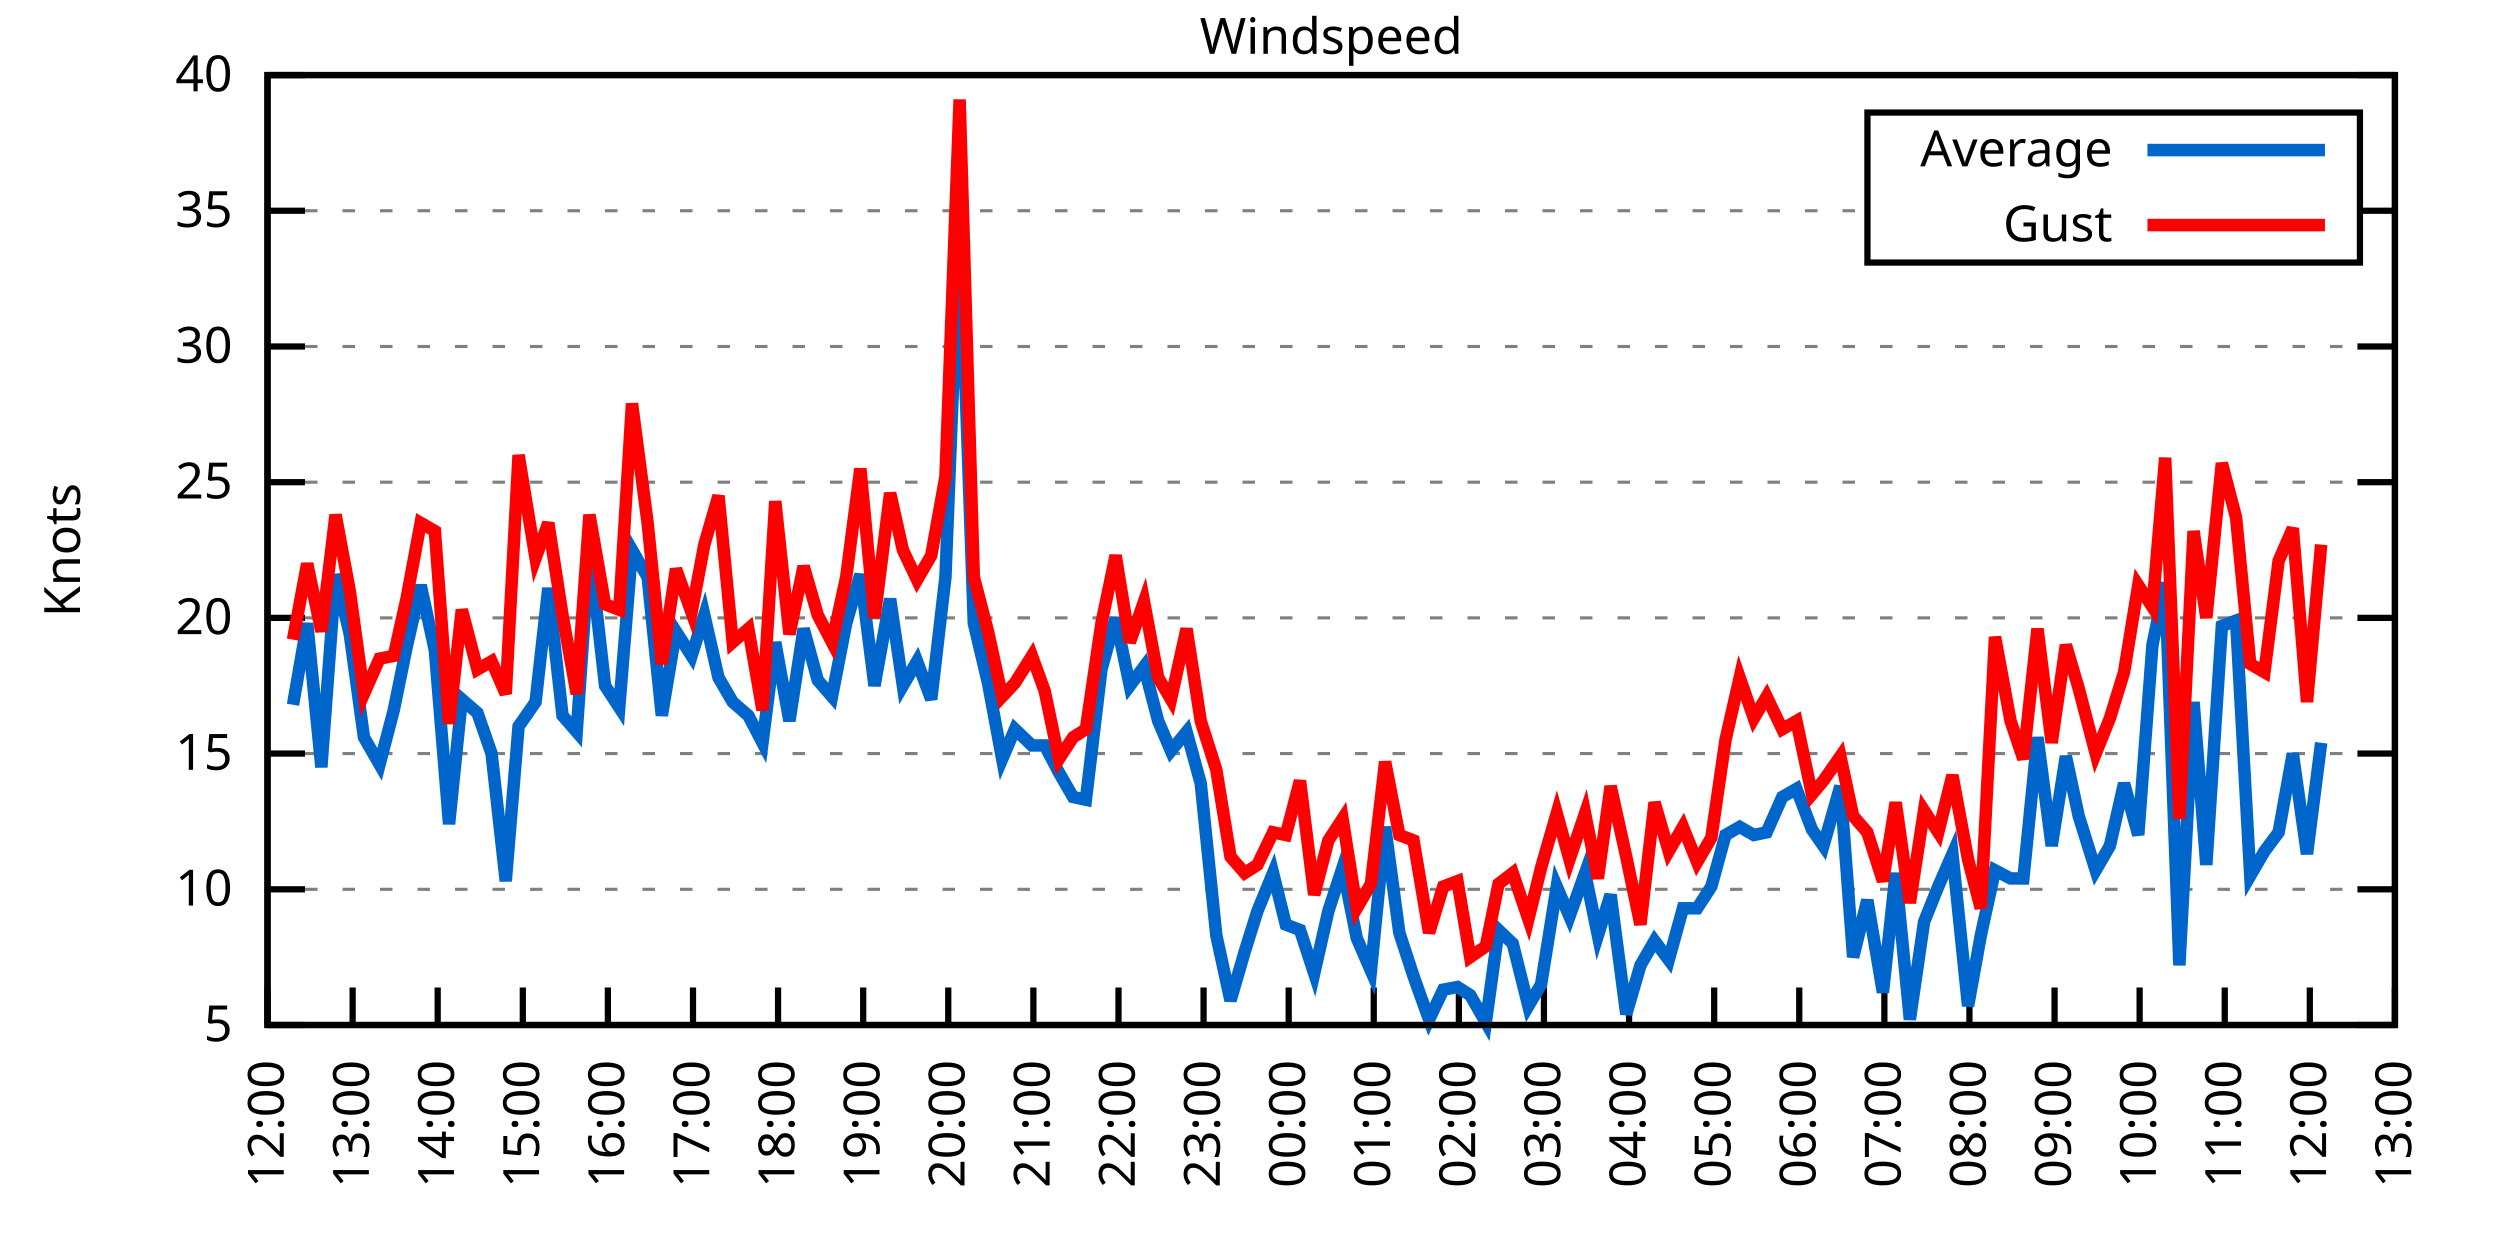
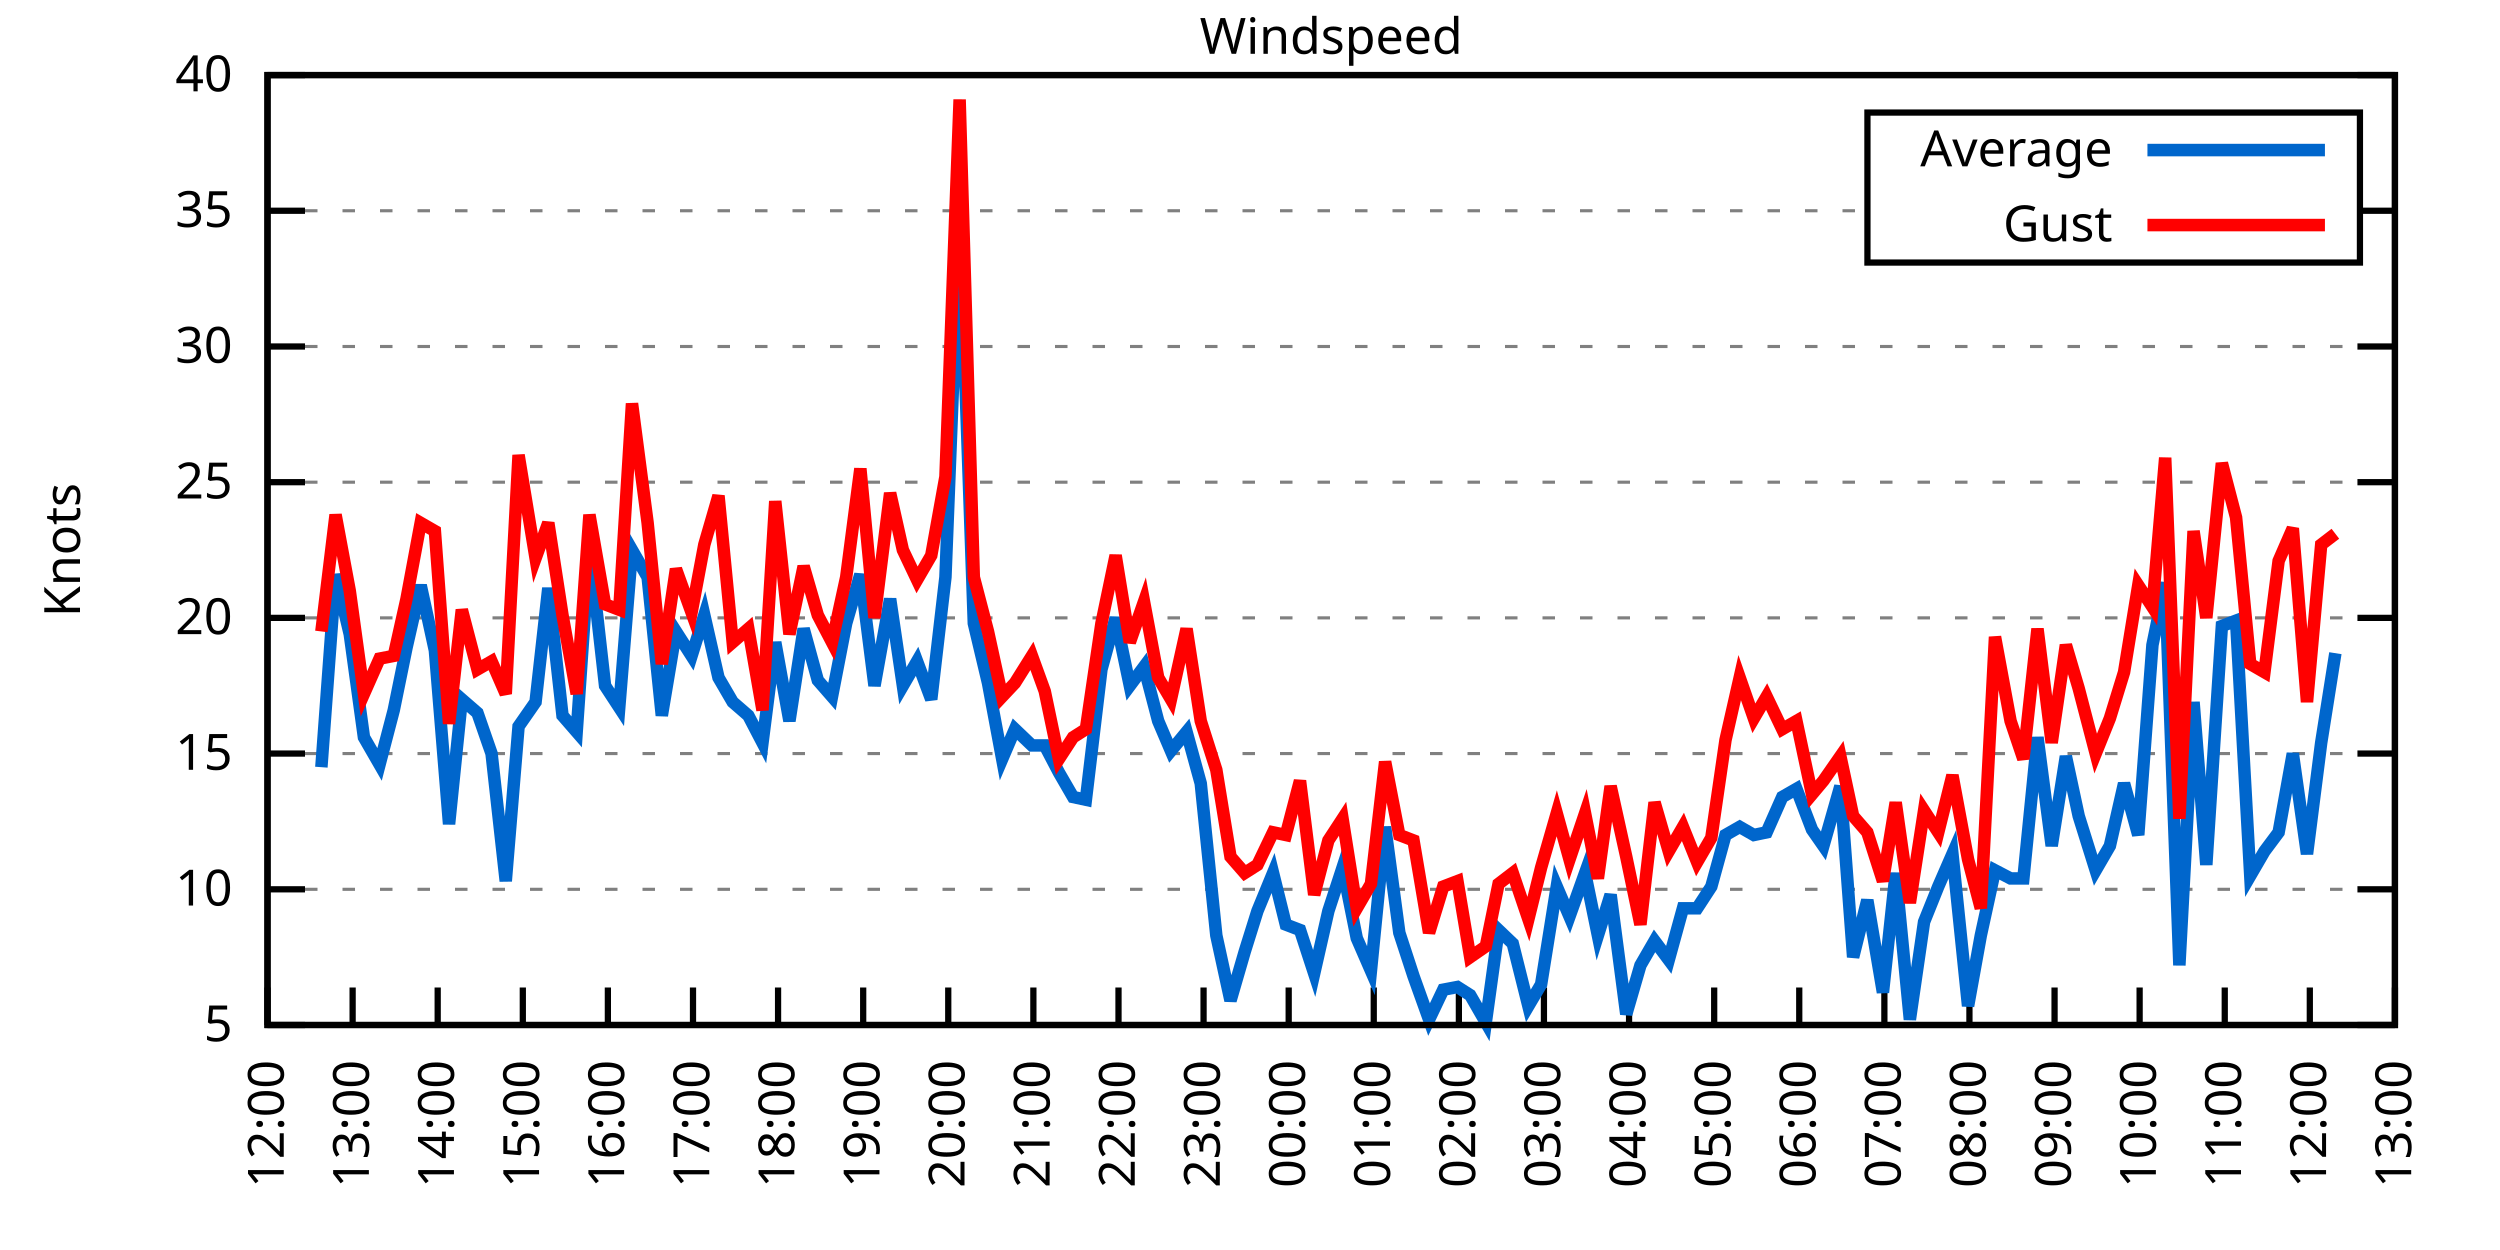
<svg xmlns="http://www.w3.org/2000/svg" xmlns:xlink="http://www.w3.org/1999/xlink" width="400" height="200" viewBox="0 0 400 200">
  <g id="gnuplot_canvas">
    <rect x="0" y="0" width="400" height="200" fill="none" />
    <defs>
      <circle id="gpDot" r="0.5" stroke-width="0.5" stroke="currentColor" />
      <path id="gpPt0" stroke-width="0.333" stroke="currentColor" d="M-1,0 h2 M0,-1 v2" />
      <path id="gpPt1" stroke-width="0.333" stroke="currentColor" d="M-1,-1 L1,1 M1,-1 L-1,1" />
      <path id="gpPt2" stroke-width="0.333" stroke="currentColor" d="M-1,0 L1,0 M0,-1 L0,1 M-1,-1 L1,1 M-1,1 L1,-1" />
      <rect id="gpPt3" stroke-width="0.333" stroke="currentColor" x="-1" y="-1" width="2" height="2" />
      <rect id="gpPt4" stroke-width="0.333" stroke="currentColor" fill="currentColor" x="-1" y="-1" width="2" height="2" />
      <circle id="gpPt5" stroke-width="0.333" stroke="currentColor" cx="0" cy="0" r="1" />
      <use xlink:href="#gpPt5" id="gpPt6" fill="currentColor" stroke="none" />
      <path id="gpPt7" stroke-width="0.333" stroke="currentColor" d="M0,-1.33 L-1.33,0.67 L1.33,0.67 z" />
      <use xlink:href="#gpPt7" id="gpPt8" fill="currentColor" stroke="none" />
      <use xlink:href="#gpPt7" id="gpPt9" stroke="currentColor" transform="rotate(180)" />
      <use xlink:href="#gpPt9" id="gpPt10" fill="currentColor" stroke="none" />
      <use xlink:href="#gpPt3" id="gpPt11" stroke="currentColor" transform="rotate(45)" />
      <use xlink:href="#gpPt11" id="gpPt12" fill="currentColor" stroke="none" />
      <path id="gpPt13" stroke-width="0.333" stroke="currentColor" d="M0,1.330 L1.265,0.411 L0.782,-1.067 L-0.782,-1.076 L-1.265,0.411 z" />
      <use xlink:href="#gpPt13" id="gpPt14" fill="currentColor" stroke="none" />
      <filter id="textbox" filterUnits="objectBoundingBox" x="0" y="0" height="1" width="1">
        <feFlood flood-color="white" flood-opacity="1" result="bgnd" />
        <feComposite in="SourceGraphic" in2="bgnd" operator="atop" />
      </filter>
      <filter id="greybox" filterUnits="objectBoundingBox" x="0" y="0" height="1" width="1">
        <feFlood flood-color="lightgrey" flood-opacity="1" result="grey" />
        <feComposite in="SourceGraphic" in2="grey" operator="atop" />
      </filter>
    </defs>
    <g fill="none" color="white" stroke="currentColor" stroke-width="1.00" stroke-linecap="butt" stroke-linejoin="miter">
</g>
    <g fill="none" color="black" stroke="currentColor" stroke-width="1.00" stroke-linecap="butt" stroke-linejoin="miter">
      <g stroke="none" shape-rendering="crispEdges">
        <polygon fill="rgb(255, 255, 255)" points="42.80,164.00 383.18,164.00 383.18,12.02 42.80,12.02 " />
      </g>
    </g>
    <g fill="none" color="black" stroke="currentColor" stroke-width="1.00" stroke-linecap="butt" stroke-linejoin="miter">
</g>
    <g fill="none" color="black" stroke="black" stroke-width="0.50" stroke-linecap="butt" stroke-linejoin="miter">
</g>
    <g fill="none" color="gray" stroke="currentColor" stroke-width="0.50" stroke-linecap="butt" stroke-linejoin="miter">
      <path stroke="gray" stroke-dasharray="2,4" class="gridline" d="M42.80,164.00 L383.19,164.00  " />
    </g>
    <g fill="none" color="gray" stroke="gray" stroke-width="1.00" stroke-linecap="butt" stroke-linejoin="miter">
</g>
    <g fill="none" color="black" stroke="currentColor" stroke-width="1.00" stroke-linecap="butt" stroke-linejoin="miter">
      <path stroke="black" d="M42.80,164.00 L48.80,164.00 M383.19,164.00 L377.19,164.00  " />
      <g transform="translate(37.20,166.60)" stroke="none" fill="black" font-family="Sans" font-size="8.00" text-anchor="end">
        <text>
          <tspan font-family="Sans"> 5</tspan>
        </text>
      </g>
    </g>
    <g fill="none" color="black" stroke="currentColor" stroke-width="1.00" stroke-linecap="butt" stroke-linejoin="miter">
</g>
    <g fill="none" color="black" stroke="black" stroke-width="0.50" stroke-linecap="butt" stroke-linejoin="miter">
</g>
    <g fill="none" color="gray" stroke="currentColor" stroke-width="0.50" stroke-linecap="butt" stroke-linejoin="miter">
      <path stroke="gray" stroke-dasharray="2,4" class="gridline" d="M42.80,142.29 L383.19,142.29  " />
    </g>
    <g fill="none" color="gray" stroke="gray" stroke-width="1.00" stroke-linecap="butt" stroke-linejoin="miter">
</g>
    <g fill="none" color="black" stroke="currentColor" stroke-width="1.00" stroke-linecap="butt" stroke-linejoin="miter">
      <path stroke="black" d="M42.80,142.29 L48.80,142.29 M383.19,142.29 L377.19,142.29  " />
      <g transform="translate(37.20,144.89)" stroke="none" fill="black" font-family="Sans" font-size="8.00" text-anchor="end">
        <text>
          <tspan font-family="Sans"> 10</tspan>
        </text>
      </g>
    </g>
    <g fill="none" color="black" stroke="currentColor" stroke-width="1.00" stroke-linecap="butt" stroke-linejoin="miter">
</g>
    <g fill="none" color="black" stroke="black" stroke-width="0.50" stroke-linecap="butt" stroke-linejoin="miter">
</g>
    <g fill="none" color="gray" stroke="currentColor" stroke-width="0.50" stroke-linecap="butt" stroke-linejoin="miter">
      <path stroke="gray" stroke-dasharray="2,4" class="gridline" d="M42.80,120.57 L383.19,120.57  " />
    </g>
    <g fill="none" color="gray" stroke="gray" stroke-width="1.00" stroke-linecap="butt" stroke-linejoin="miter">
</g>
    <g fill="none" color="black" stroke="currentColor" stroke-width="1.00" stroke-linecap="butt" stroke-linejoin="miter">
      <path stroke="black" d="M42.80,120.57 L48.80,120.57 M383.19,120.57 L377.19,120.57  " />
      <g transform="translate(37.20,123.17)" stroke="none" fill="black" font-family="Sans" font-size="8.00" text-anchor="end">
        <text>
          <tspan font-family="Sans"> 15</tspan>
        </text>
      </g>
    </g>
    <g fill="none" color="black" stroke="currentColor" stroke-width="1.00" stroke-linecap="butt" stroke-linejoin="miter">
</g>
    <g fill="none" color="black" stroke="black" stroke-width="0.50" stroke-linecap="butt" stroke-linejoin="miter">
</g>
    <g fill="none" color="gray" stroke="currentColor" stroke-width="0.50" stroke-linecap="butt" stroke-linejoin="miter">
      <path stroke="gray" stroke-dasharray="2,4" class="gridline" d="M42.80,98.86 L383.19,98.86  " />
    </g>
    <g fill="none" color="gray" stroke="gray" stroke-width="1.00" stroke-linecap="butt" stroke-linejoin="miter">
</g>
    <g fill="none" color="black" stroke="currentColor" stroke-width="1.00" stroke-linecap="butt" stroke-linejoin="miter">
      <path stroke="black" d="M42.80,98.86 L48.80,98.86 M383.19,98.86 L377.19,98.86  " />
      <g transform="translate(37.20,101.46)" stroke="none" fill="black" font-family="Sans" font-size="8.00" text-anchor="end">
        <text>
          <tspan font-family="Sans"> 20</tspan>
        </text>
      </g>
    </g>
    <g fill="none" color="black" stroke="currentColor" stroke-width="1.00" stroke-linecap="butt" stroke-linejoin="miter">
</g>
    <g fill="none" color="black" stroke="black" stroke-width="0.50" stroke-linecap="butt" stroke-linejoin="miter">
</g>
    <g fill="none" color="gray" stroke="currentColor" stroke-width="0.50" stroke-linecap="butt" stroke-linejoin="miter">
      <path stroke="gray" stroke-dasharray="2,4" class="gridline" d="M42.80,77.15 L383.19,77.15  " />
    </g>
    <g fill="none" color="gray" stroke="gray" stroke-width="1.00" stroke-linecap="butt" stroke-linejoin="miter">
</g>
    <g fill="none" color="black" stroke="currentColor" stroke-width="1.00" stroke-linecap="butt" stroke-linejoin="miter">
      <path stroke="black" d="M42.80,77.15 L48.80,77.15 M383.19,77.15 L377.19,77.15  " />
      <g transform="translate(37.20,79.75)" stroke="none" fill="black" font-family="Sans" font-size="8.00" text-anchor="end">
        <text>
          <tspan font-family="Sans"> 25</tspan>
        </text>
      </g>
    </g>
    <g fill="none" color="black" stroke="currentColor" stroke-width="1.00" stroke-linecap="butt" stroke-linejoin="miter">
</g>
    <g fill="none" color="black" stroke="black" stroke-width="0.50" stroke-linecap="butt" stroke-linejoin="miter">
</g>
    <g fill="none" color="gray" stroke="currentColor" stroke-width="0.50" stroke-linecap="butt" stroke-linejoin="miter">
      <path stroke="gray" stroke-dasharray="2,4" class="gridline" d="M42.80,55.44 L383.19,55.44  " />
    </g>
    <g fill="none" color="gray" stroke="gray" stroke-width="1.00" stroke-linecap="butt" stroke-linejoin="miter">
</g>
    <g fill="none" color="black" stroke="currentColor" stroke-width="1.00" stroke-linecap="butt" stroke-linejoin="miter">
      <path stroke="black" d="M42.80,55.44 L48.80,55.44 M383.19,55.44 L377.19,55.44  " />
      <g transform="translate(37.20,58.04)" stroke="none" fill="black" font-family="Sans" font-size="8.00" text-anchor="end">
        <text>
          <tspan font-family="Sans"> 30</tspan>
        </text>
      </g>
    </g>
    <g fill="none" color="black" stroke="currentColor" stroke-width="1.00" stroke-linecap="butt" stroke-linejoin="miter">
</g>
    <g fill="none" color="black" stroke="black" stroke-width="0.50" stroke-linecap="butt" stroke-linejoin="miter">
</g>
    <g fill="none" color="gray" stroke="currentColor" stroke-width="0.50" stroke-linecap="butt" stroke-linejoin="miter">
      <path stroke="gray" stroke-dasharray="2,4" class="gridline" d="M42.80,33.72 L298.79,33.72 M377.59,33.72 L383.19,33.72  " />
    </g>
    <g fill="none" color="gray" stroke="gray" stroke-width="1.00" stroke-linecap="butt" stroke-linejoin="miter">
</g>
    <g fill="none" color="black" stroke="currentColor" stroke-width="1.00" stroke-linecap="butt" stroke-linejoin="miter">
      <path stroke="black" d="M42.80,33.72 L48.80,33.72 M383.19,33.72 L377.19,33.72  " />
      <g transform="translate(37.20,36.32)" stroke="none" fill="black" font-family="Sans" font-size="8.00" text-anchor="end">
        <text>
          <tspan font-family="Sans"> 35</tspan>
        </text>
      </g>
    </g>
    <g fill="none" color="black" stroke="currentColor" stroke-width="1.00" stroke-linecap="butt" stroke-linejoin="miter">
</g>
    <g fill="none" color="black" stroke="black" stroke-width="0.50" stroke-linecap="butt" stroke-linejoin="miter">
</g>
    <g fill="none" color="gray" stroke="currentColor" stroke-width="0.50" stroke-linecap="butt" stroke-linejoin="miter">
      <path stroke="gray" stroke-dasharray="2,4" class="gridline" d="M42.80,12.01 L383.19,12.01  " />
    </g>
    <g fill="none" color="gray" stroke="gray" stroke-width="1.00" stroke-linecap="butt" stroke-linejoin="miter">
</g>
    <g fill="none" color="black" stroke="currentColor" stroke-width="1.00" stroke-linecap="butt" stroke-linejoin="miter">
      <path stroke="black" d="M42.80,12.01 L48.80,12.01 M383.19,12.01 L377.19,12.01  " />
      <g transform="translate(37.20,14.61)" stroke="none" fill="black" font-family="Sans" font-size="8.00" text-anchor="end">
        <text>
          <tspan font-family="Sans"> 40</tspan>
        </text>
      </g>
    </g>
    <g fill="none" color="black" stroke="currentColor" stroke-width="1.00" stroke-linecap="butt" stroke-linejoin="miter">
      <path stroke="black" d="M42.80,164.00 L42.80,158.00  " />
      <g transform="translate(45.40,169.60) rotate(270.00)" stroke="none" fill="black" font-family="Sans" font-size="8.00" text-anchor="end">
        <text>
          <tspan font-family="Sans">12:00</tspan>
        </text>
      </g>
    </g>
    <g fill="none" color="black" stroke="currentColor" stroke-width="1.00" stroke-linecap="butt" stroke-linejoin="miter">
      <path stroke="black" d="M56.42,164.00 L56.42,158.00  " />
      <g transform="translate(59.02,169.60) rotate(270.00)" stroke="none" fill="black" font-family="Sans" font-size="8.00" text-anchor="end">
        <text>
          <tspan font-family="Sans">13:00</tspan>
        </text>
      </g>
    </g>
    <g fill="none" color="black" stroke="currentColor" stroke-width="1.00" stroke-linecap="butt" stroke-linejoin="miter">
      <path stroke="black" d="M70.03,164.00 L70.03,158.00  " />
      <g transform="translate(72.63,169.60) rotate(270.00)" stroke="none" fill="black" font-family="Sans" font-size="8.00" text-anchor="end">
        <text>
          <tspan font-family="Sans">14:00</tspan>
        </text>
      </g>
    </g>
    <g fill="none" color="black" stroke="currentColor" stroke-width="1.00" stroke-linecap="butt" stroke-linejoin="miter">
      <path stroke="black" d="M83.65,164.00 L83.65,158.00  " />
      <g transform="translate(86.25,169.60) rotate(270.00)" stroke="none" fill="black" font-family="Sans" font-size="8.00" text-anchor="end">
        <text>
          <tspan font-family="Sans">15:00</tspan>
        </text>
      </g>
    </g>
    <g fill="none" color="black" stroke="currentColor" stroke-width="1.00" stroke-linecap="butt" stroke-linejoin="miter">
      <path stroke="black" d="M97.26,164.00 L97.26,158.00  " />
      <g transform="translate(99.86,169.60) rotate(270.00)" stroke="none" fill="black" font-family="Sans" font-size="8.00" text-anchor="end">
        <text>
          <tspan font-family="Sans">16:00</tspan>
        </text>
      </g>
    </g>
    <g fill="none" color="black" stroke="currentColor" stroke-width="1.00" stroke-linecap="butt" stroke-linejoin="miter">
      <path stroke="black" d="M110.88,164.00 L110.88,158.00  " />
      <g transform="translate(113.48,169.60) rotate(270.00)" stroke="none" fill="black" font-family="Sans" font-size="8.00" text-anchor="end">
        <text>
          <tspan font-family="Sans">17:00</tspan>
        </text>
      </g>
    </g>
    <g fill="none" color="black" stroke="currentColor" stroke-width="1.00" stroke-linecap="butt" stroke-linejoin="miter">
      <path stroke="black" d="M124.49,164.00 L124.49,158.00  " />
      <g transform="translate(127.09,169.60) rotate(270.00)" stroke="none" fill="black" font-family="Sans" font-size="8.00" text-anchor="end">
        <text>
          <tspan font-family="Sans">18:00</tspan>
        </text>
      </g>
    </g>
    <g fill="none" color="black" stroke="currentColor" stroke-width="1.00" stroke-linecap="butt" stroke-linejoin="miter">
      <path stroke="black" d="M138.11,164.00 L138.11,158.00  " />
      <g transform="translate(140.71,169.60) rotate(270.00)" stroke="none" fill="black" font-family="Sans" font-size="8.00" text-anchor="end">
        <text>
          <tspan font-family="Sans">19:00</tspan>
        </text>
      </g>
    </g>
    <g fill="none" color="black" stroke="currentColor" stroke-width="1.00" stroke-linecap="butt" stroke-linejoin="miter">
      <path stroke="black" d="M151.72,164.00 L151.72,158.00  " />
      <g transform="translate(154.32,169.60) rotate(270.00)" stroke="none" fill="black" font-family="Sans" font-size="8.00" text-anchor="end">
        <text>
          <tspan font-family="Sans">20:00</tspan>
        </text>
      </g>
    </g>
    <g fill="none" color="black" stroke="currentColor" stroke-width="1.00" stroke-linecap="butt" stroke-linejoin="miter">
      <path stroke="black" d="M165.34,164.00 L165.34,158.00  " />
      <g transform="translate(167.94,169.60) rotate(270.00)" stroke="none" fill="black" font-family="Sans" font-size="8.00" text-anchor="end">
        <text>
          <tspan font-family="Sans">21:00</tspan>
        </text>
      </g>
    </g>
    <g fill="none" color="black" stroke="currentColor" stroke-width="1.00" stroke-linecap="butt" stroke-linejoin="miter">
      <path stroke="black" d="M178.96,164.00 L178.96,158.00  " />
      <g transform="translate(181.56,169.60) rotate(270.00)" stroke="none" fill="black" font-family="Sans" font-size="8.00" text-anchor="end">
        <text>
          <tspan font-family="Sans">22:00</tspan>
        </text>
      </g>
    </g>
    <g fill="none" color="black" stroke="currentColor" stroke-width="1.00" stroke-linecap="butt" stroke-linejoin="miter">
      <path stroke="black" d="M192.57,164.00 L192.57,158.00  " />
      <g transform="translate(195.17,169.60) rotate(270.00)" stroke="none" fill="black" font-family="Sans" font-size="8.00" text-anchor="end">
        <text>
          <tspan font-family="Sans">23:00</tspan>
        </text>
      </g>
    </g>
    <g fill="none" color="black" stroke="currentColor" stroke-width="1.00" stroke-linecap="butt" stroke-linejoin="miter">
      <path stroke="black" d="M206.19,164.00 L206.19,158.00  " />
      <g transform="translate(208.79,169.60) rotate(270.00)" stroke="none" fill="black" font-family="Sans" font-size="8.00" text-anchor="end">
        <text>
          <tspan font-family="Sans">00:00</tspan>
        </text>
      </g>
    </g>
    <g fill="none" color="black" stroke="currentColor" stroke-width="1.00" stroke-linecap="butt" stroke-linejoin="miter">
      <path stroke="black" d="M219.80,164.00 L219.80,158.00  " />
      <g transform="translate(222.40,169.60) rotate(270.00)" stroke="none" fill="black" font-family="Sans" font-size="8.00" text-anchor="end">
        <text>
          <tspan font-family="Sans">01:00</tspan>
        </text>
      </g>
    </g>
    <g fill="none" color="black" stroke="currentColor" stroke-width="1.00" stroke-linecap="butt" stroke-linejoin="miter">
      <path stroke="black" d="M233.42,164.00 L233.42,158.00  " />
      <g transform="translate(236.02,169.60) rotate(270.00)" stroke="none" fill="black" font-family="Sans" font-size="8.00" text-anchor="end">
        <text>
          <tspan font-family="Sans">02:00</tspan>
        </text>
      </g>
    </g>
    <g fill="none" color="black" stroke="currentColor" stroke-width="1.00" stroke-linecap="butt" stroke-linejoin="miter">
      <path stroke="black" d="M247.03,164.00 L247.03,158.00  " />
      <g transform="translate(249.63,169.60) rotate(270.00)" stroke="none" fill="black" font-family="Sans" font-size="8.00" text-anchor="end">
        <text>
          <tspan font-family="Sans">03:00</tspan>
        </text>
      </g>
    </g>
    <g fill="none" color="black" stroke="currentColor" stroke-width="1.00" stroke-linecap="butt" stroke-linejoin="miter">
      <path stroke="black" d="M260.65,164.00 L260.65,158.00  " />
      <g transform="translate(263.25,169.60) rotate(270.00)" stroke="none" fill="black" font-family="Sans" font-size="8.00" text-anchor="end">
        <text>
          <tspan font-family="Sans">04:00</tspan>
        </text>
      </g>
    </g>
    <g fill="none" color="black" stroke="currentColor" stroke-width="1.00" stroke-linecap="butt" stroke-linejoin="miter">
      <path stroke="black" d="M274.27,164.00 L274.27,158.00  " />
      <g transform="translate(276.87,169.60) rotate(270.00)" stroke="none" fill="black" font-family="Sans" font-size="8.00" text-anchor="end">
        <text>
          <tspan font-family="Sans">05:00</tspan>
        </text>
      </g>
    </g>
    <g fill="none" color="black" stroke="currentColor" stroke-width="1.00" stroke-linecap="butt" stroke-linejoin="miter">
      <path stroke="black" d="M287.88,164.00 L287.88,158.00  " />
      <g transform="translate(290.48,169.60) rotate(270.00)" stroke="none" fill="black" font-family="Sans" font-size="8.00" text-anchor="end">
        <text>
          <tspan font-family="Sans">06:00</tspan>
        </text>
      </g>
    </g>
    <g fill="none" color="black" stroke="currentColor" stroke-width="1.00" stroke-linecap="butt" stroke-linejoin="miter">
      <path stroke="black" d="M301.50,164.00 L301.50,158.00  " />
      <g transform="translate(304.10,169.60) rotate(270.00)" stroke="none" fill="black" font-family="Sans" font-size="8.00" text-anchor="end">
        <text>
          <tspan font-family="Sans">07:00</tspan>
        </text>
      </g>
    </g>
    <g fill="none" color="black" stroke="currentColor" stroke-width="1.00" stroke-linecap="butt" stroke-linejoin="miter">
      <path stroke="black" d="M315.11,164.00 L315.11,158.00  " />
      <g transform="translate(317.71,169.60) rotate(270.00)" stroke="none" fill="black" font-family="Sans" font-size="8.00" text-anchor="end">
        <text>
          <tspan font-family="Sans">08:00</tspan>
        </text>
      </g>
    </g>
    <g fill="none" color="black" stroke="currentColor" stroke-width="1.00" stroke-linecap="butt" stroke-linejoin="miter">
      <path stroke="black" d="M328.73,164.00 L328.73,158.00  " />
      <g transform="translate(331.33,169.60) rotate(270.00)" stroke="none" fill="black" font-family="Sans" font-size="8.00" text-anchor="end">
        <text>
          <tspan font-family="Sans">09:00</tspan>
        </text>
      </g>
    </g>
    <g fill="none" color="black" stroke="currentColor" stroke-width="1.00" stroke-linecap="butt" stroke-linejoin="miter">
      <path stroke="black" d="M342.34,164.00 L342.34,158.00  " />
      <g transform="translate(344.94,169.60) rotate(270.00)" stroke="none" fill="black" font-family="Sans" font-size="8.00" text-anchor="end">
        <text>
          <tspan font-family="Sans">10:00</tspan>
        </text>
      </g>
    </g>
    <g fill="none" color="black" stroke="currentColor" stroke-width="1.00" stroke-linecap="butt" stroke-linejoin="miter">
      <path stroke="black" d="M355.96,164.00 L355.96,158.00  " />
      <g transform="translate(358.56,169.60) rotate(270.00)" stroke="none" fill="black" font-family="Sans" font-size="8.00" text-anchor="end">
        <text>
          <tspan font-family="Sans">11:00</tspan>
        </text>
      </g>
    </g>
    <g fill="none" color="black" stroke="currentColor" stroke-width="1.00" stroke-linecap="butt" stroke-linejoin="miter">
      <path stroke="black" d="M369.57,164.00 L369.57,158.00  " />
      <g transform="translate(372.17,169.60) rotate(270.00)" stroke="none" fill="black" font-family="Sans" font-size="8.00" text-anchor="end">
        <text>
          <tspan font-family="Sans">12:00</tspan>
        </text>
      </g>
    </g>
    <g fill="none" color="black" stroke="currentColor" stroke-width="1.00" stroke-linecap="butt" stroke-linejoin="miter">
      <path stroke="black" d="M383.19,164.00 L383.19,158.00  " />
      <g transform="translate(385.79,169.60) rotate(270.00)" stroke="none" fill="black" font-family="Sans" font-size="8.00" text-anchor="end">
        <text>
          <tspan font-family="Sans">13:00</tspan>
        </text>
      </g>
    </g>
    <g fill="none" color="black" stroke="currentColor" stroke-width="1.00" stroke-linecap="butt" stroke-linejoin="miter">
</g>
    <g fill="none" color="black" stroke="currentColor" stroke-width="1.00" stroke-linecap="butt" stroke-linejoin="miter">
      <path stroke="black" d="M42.80,12.01 L42.80,164.00 L383.19,164.00 L383.19,12.01 L42.80,12.01 Z  " />
    </g>
    <g fill="none" color="black" stroke="currentColor" stroke-width="1.00" stroke-linecap="butt" stroke-linejoin="miter">
</g>
    <g fill="none" color="black" stroke="currentColor" stroke-width="1.00" stroke-linecap="butt" stroke-linejoin="miter">
      <path stroke="black" d="M298.79,42.01 L298.79,18.01 L377.59,18.01 L377.59,42.01 L298.79,42.01 Z  " />
    </g>
    <g id="Windspeed_plot_1">
      <g fill="none" color="white" stroke="black" stroke-width="2.00" stroke-linecap="butt" stroke-linejoin="miter">
</g>
      <g fill="none" color="black" stroke="currentColor" stroke-width="2.00" stroke-linecap="butt" stroke-linejoin="miter">
        <g transform="translate(337.99,26.61)" stroke="none" fill="black" font-family="Sans" font-size="8.00" text-anchor="end">
          <text>
            <tspan font-family="Sans">Average</tspan>
          </text>
        </g>
      </g>
      <g fill="none" color="black" stroke="currentColor" stroke-width="2.00" stroke-linecap="butt" stroke-linejoin="miter">
-         <path stroke="rgb(  0, 102, 204)" d="M343.59,24.01 L371.99,24.01 M46.88,112.76 L49.15,99.73 L51.42,122.75 L53.69,91.91 L55.96,101.47 L58.23,117.97   L60.73,122.31 L63.00,113.63 L65.04,103.64 L67.31,93.65 L69.58,104.07 L71.85,131.86 L73.89,111.89 L76.39,114.06   L78.65,120.57 L80.92,140.98 L82.97,116.23 L85.69,112.32 L87.73,94.08 L90.00,114.49 L92.27,117.10 L94.31,87.57   L96.81,109.72 L99.08,113.19 L101.12,88.00 L103.62,92.35 L105.89,114.49 L108.15,101.03 L110.65,104.94 L112.69,98.43   L114.96,108.42 L117.23,112.32 L119.73,114.49 L122.00,118.84 L124.04,102.77 L126.31,115.36 L128.58,100.60 L130.85,108.85   L133.12,111.45 L135.39,99.73 L137.66,91.91 L139.92,109.72 L142.42,95.82 L144.46,109.72 L146.73,105.81 L149.00,111.89   L151.27,92.35 L153.54,35.03 L155.81,99.73 L158.08,109.28 L160.35,121.44 L162.39,116.67 L165.11,119.27 L167.16,119.27   L169.43,123.61 L171.69,127.52 L173.74,127.96 L176.23,107.11 L178.50,98.86 L180.77,109.72 L183.04,106.68 L185.31,115.36   L187.35,120.14 L189.85,117.10 L192.12,125.35 L194.61,149.67 L196.88,160.09 L199.15,152.28 L201.19,145.76 L203.69,139.68   L205.73,147.93 L208.00,148.80 L210.27,155.75 L212.54,145.76 L214.81,138.81 L217.08,150.10 L219.35,155.31 L221.62,132.30   L223.89,149.24 L226.16,156.18 L228.65,163.13 L230.92,158.35 L233.19,157.92 L235.23,159.22 L237.73,163.57 L239.77,148.80   L242.04,150.97 L244.54,160.96 L246.58,157.49 L249.08,141.85 L251.12,146.63 L253.61,139.68 L255.66,149.67 L257.70,143.16   L260.20,162.26 L262.47,154.45 L264.73,150.54 L267.00,153.58 L269.27,145.33 L271.54,145.33 L273.81,141.85 L276.08,133.60   L278.35,132.30 L280.62,133.60 L282.66,133.17 L285.16,127.52 L287.43,126.22 L289.92,132.73 L291.74,135.34 L294.46,125.79   L296.50,153.14 L298.77,144.02 L301.27,158.79 L303.31,139.68 L305.58,163.13 L307.85,147.50 L310.12,141.85 L312.39,136.64   L314.89,160.96 L316.93,149.67 L319.20,139.25 L321.69,140.55 L323.74,140.55 L326.00,117.97 L328.27,135.34 L330.54,121.01   L332.59,130.56 L335.31,139.25 L337.58,135.34 L339.85,125.35 L342.12,133.60 L344.39,103.20 L346.43,93.22 L348.70,154.45   L350.97,112.32 L353.01,138.38 L355.50,100.16 L357.77,99.30 L360.04,140.12 L362.31,136.21 L364.58,133.17 L366.85,120.57   L369.12,136.64 L371.39,118.84  " />
+         <path stroke="rgb(  0, 102, 204)" d="M343.59,24.01 L371.99,24.01 M51.42,122.75 L53.69,91.91 L55.96,101.47 L58.23,117.97 L60.73,122.31 L63.00,113.63   L65.04,103.64 L67.31,93.65 L69.58,104.07 L71.85,131.86 L73.89,111.89 L76.39,114.06 L78.65,120.57 L80.92,140.98   L82.97,116.23 L85.69,112.32 L87.73,94.08 L90.00,114.49 L92.27,117.10 L94.31,87.57 L96.81,109.72 L99.08,113.19   L101.12,88.00 L103.62,92.35 L105.89,114.49 L108.15,101.03 L110.65,104.94 L112.69,98.43 L114.96,108.42 L117.23,112.32   L119.73,114.49 L122.00,118.84 L124.04,102.77 L126.31,115.36 L128.58,100.60 L130.85,108.85 L133.12,111.45 L135.39,99.73   L137.66,91.91 L139.92,109.72 L142.42,95.82 L144.46,109.72 L146.73,105.81 L149.00,111.89 L151.27,92.35 L153.54,35.03   L155.81,99.73 L158.08,109.28 L160.35,121.44 L162.39,116.67 L165.11,119.27 L167.16,119.27 L169.43,123.61 L171.69,127.52   L173.74,127.96 L176.23,107.11 L178.50,98.86 L180.77,109.72 L183.04,106.68 L185.31,115.36 L187.35,120.14 L189.85,117.10   L192.12,125.35 L194.61,149.67 L196.88,160.09 L199.15,152.28 L201.19,145.76 L203.69,139.68 L205.73,147.93 L208.00,148.80   L210.27,155.75 L212.54,145.76 L214.81,138.81 L217.08,150.10 L219.35,155.31 L221.62,132.30 L223.89,149.24 L226.16,156.18   L228.65,163.13 L230.92,158.35 L233.19,157.92 L235.23,159.22 L237.73,163.57 L239.77,148.80 L242.04,150.97 L244.54,160.96   L246.58,157.49 L249.08,141.85 L251.12,146.63 L253.61,139.68 L255.66,149.67 L257.70,143.16 L260.20,162.26 L262.47,154.45   L264.73,150.54 L267.00,153.58 L269.27,145.33 L271.54,145.33 L273.81,141.85 L276.08,133.60 L278.35,132.30 L280.62,133.60   L282.66,133.17 L285.16,127.52 L287.43,126.22 L289.92,132.73 L291.74,135.34 L294.46,125.79 L296.50,153.14 L298.77,144.02   L301.27,158.79 L303.31,139.68 L305.58,163.13 L307.85,147.50 L310.12,141.85 L312.39,136.64 L314.89,160.96 L316.93,149.67   L319.20,139.25 L321.69,140.55 L323.74,140.55 L326.00,117.97 L328.27,135.34 L330.54,121.01 L332.59,130.56 L335.31,139.25   L337.58,135.34 L339.85,125.35 L342.12,133.60 L344.39,103.20 L346.43,93.22 L348.70,154.45 L350.97,112.32 L353.01,138.38   L355.50,100.16 L357.77,99.30 L360.04,140.12 L362.31,136.21 L364.58,133.17 L366.85,120.57 L369.12,136.64 L371.39,118.84   L373.66,104.51  " />
      </g>
    </g>
    <g id="Windspeed_plot_2">
      <g fill="none" color="black" stroke="currentColor" stroke-width="2.00" stroke-linecap="butt" stroke-linejoin="miter">
        <g transform="translate(337.99,38.61)" stroke="none" fill="black" font-family="Sans" font-size="8.00" text-anchor="end">
          <text>
            <tspan font-family="Sans">Gust</tspan>
          </text>
        </g>
      </g>
      <g fill="none" color="black" stroke="currentColor" stroke-width="2.00" stroke-linecap="butt" stroke-linejoin="miter">
-         <path stroke="rgb(255,   0,   0)" d="M343.59,36.01 L371.99,36.01 M46.88,102.34 L49.15,90.18 L51.42,101.03 L53.69,82.36 L55.96,94.52 L58.23,111.02   L60.73,105.38 L63.00,104.94 L65.04,95.82 L67.31,83.66 L69.58,84.97 L71.85,115.80 L73.89,97.56 L76.39,107.11   L78.65,105.81 L80.92,111.02 L82.97,72.81 L85.69,89.31 L87.73,83.66 L90.00,98.43 L92.27,111.02 L94.31,82.36   L96.81,96.69 L99.08,97.56 L101.12,64.56 L103.62,83.66 L105.89,106.24 L108.15,91.04 L110.65,97.99 L112.69,87.14   L114.96,79.32 L117.23,102.77 L119.73,100.60 L122.00,113.63 L124.04,80.19 L126.31,101.47 L128.58,90.61 L130.85,98.43   L133.12,102.77 L135.39,92.35 L137.66,74.98 L139.92,98.86 L142.42,78.89 L144.46,88.00 L146.73,92.78 L149.00,88.87   L151.27,76.28 L153.54,15.92 L155.81,92.35 L158.08,101.03 L160.35,111.45 L162.39,109.28 L165.11,104.94 L167.16,110.59   L169.43,121.44 L171.69,117.97 L173.74,116.67 L176.23,99.73 L178.50,88.87 L180.77,102.77 L183.04,96.26 L185.31,108.42   L187.35,111.89 L189.85,100.60 L192.12,115.36 L194.61,123.18 L196.88,137.08 L199.15,139.68 L201.19,138.38 L203.69,133.17   L205.73,133.60 L208.00,124.92 L210.27,143.16 L212.54,134.47 L214.81,131.00 L217.08,145.33 L219.35,141.42 L221.62,121.88   L223.89,133.60 L226.16,134.47 L228.65,149.24 L230.92,141.85 L233.19,140.98 L235.23,153.14 L237.73,151.41 L239.77,141.42   L242.04,139.68 L244.54,147.06 L246.58,138.81 L249.08,130.13 L251.12,137.51 L253.61,130.13 L255.66,140.55 L257.70,125.79   L260.20,137.08 L262.47,147.93 L264.73,128.39 L267.00,136.21 L269.27,132.30 L271.54,137.94 L273.81,134.04 L276.08,118.40   L278.35,108.42 L280.62,114.93 L282.66,111.45 L285.16,116.67 L287.43,115.36 L289.92,127.09 L291.74,124.92 L294.46,121.01   L296.50,130.56 L298.77,133.17 L301.27,140.98 L303.31,128.39 L305.58,144.46 L307.85,129.69 L310.12,133.17 L312.39,124.05   L314.89,137.51 L316.93,145.33 L319.20,101.90 L321.69,115.36 L323.74,121.44 L326.00,100.60 L328.27,118.84 L330.54,103.20   L332.59,110.15 L335.31,120.57 L337.58,114.93 L339.85,107.55 L342.12,93.65 L344.39,97.12 L346.43,73.24 L348.70,131.00   L350.97,84.97 L353.01,98.86 L355.50,74.11 L357.77,82.79 L360.04,106.24 L362.31,107.55 L364.58,89.74 L366.85,84.53   L369.12,112.32 L371.39,87.14  " />
+         <path stroke="rgb(255,   0,   0)" d="M343.59,36.01 L371.99,36.01 M51.42,101.03 L53.69,82.36 L55.96,94.52 L58.23,111.02 L60.73,105.38 L63.00,104.94   L65.04,95.82 L67.31,83.66 L69.58,84.97 L71.85,115.80 L73.89,97.56 L76.39,107.11 L78.65,105.81 L80.92,111.02   L82.97,72.81 L85.69,89.31 L87.73,83.66 L90.00,98.43 L92.27,111.02 L94.31,82.36 L96.81,96.69 L99.08,97.56   L101.12,64.56 L103.62,83.66 L105.89,106.24 L108.15,91.04 L110.65,97.99 L112.69,87.14 L114.96,79.32 L117.23,102.77   L119.73,100.60 L122.00,113.63 L124.04,80.19 L126.31,101.47 L128.58,90.61 L130.85,98.43 L133.12,102.77 L135.39,92.35   L137.66,74.98 L139.92,98.86 L142.42,78.89 L144.46,88.00 L146.73,92.78 L149.00,88.87 L151.27,76.28 L153.54,15.92   L155.81,92.35 L158.08,101.03 L160.35,111.45 L162.39,109.28 L165.11,104.94 L167.16,110.59 L169.43,121.44 L171.69,117.97   L173.74,116.67 L176.23,99.73 L178.50,88.87 L180.77,102.77 L183.04,96.26 L185.31,108.42 L187.35,111.89 L189.85,100.60   L192.12,115.36 L194.61,123.18 L196.88,137.08 L199.15,139.68 L201.19,138.38 L203.69,133.17 L205.73,133.60 L208.00,124.92   L210.27,143.16 L212.54,134.47 L214.81,131.00 L217.08,145.33 L219.35,141.42 L221.62,121.88 L223.89,133.60 L226.16,134.47   L228.65,149.24 L230.92,141.85 L233.19,140.98 L235.23,153.14 L237.73,151.41 L239.77,141.42 L242.04,139.68 L244.54,147.06   L246.58,138.81 L249.08,130.13 L251.12,137.51 L253.61,130.13 L255.66,140.55 L257.70,125.79 L260.20,137.08 L262.47,147.93   L264.73,128.39 L267.00,136.21 L269.27,132.30 L271.54,137.94 L273.81,134.04 L276.08,118.40 L278.35,108.42 L280.62,114.93   L282.66,111.45 L285.16,116.67 L287.43,115.36 L289.92,127.09 L291.74,124.92 L294.46,121.01 L296.50,130.56 L298.77,133.17   L301.27,140.98 L303.31,128.39 L305.58,144.46 L307.85,129.69 L310.12,133.17 L312.39,124.05 L314.89,137.51 L316.93,145.33   L319.20,101.90 L321.69,115.36 L323.74,121.44 L326.00,100.60 L328.27,118.84 L330.54,103.20 L332.59,110.15 L335.31,120.57   L337.58,114.93 L339.85,107.55 L342.12,93.65 L344.39,97.12 L346.43,73.24 L348.70,131.00 L350.97,84.97 L353.01,98.86   L355.50,74.11 L357.77,82.79 L360.04,106.24 L362.31,107.55 L364.58,89.74 L366.85,84.53 L369.12,112.32 L371.39,87.14   L373.66,85.40  " />
      </g>
    </g>
    <g fill="none" color="black" stroke="currentColor" stroke-width="2.00" stroke-linecap="butt" stroke-linejoin="miter">
</g>
    <g fill="none" color="black" stroke="black" stroke-width="1.00" stroke-linecap="butt" stroke-linejoin="miter">
</g>
    <g fill="none" color="black" stroke="currentColor" stroke-width="1.00" stroke-linecap="butt" stroke-linejoin="miter">
      <path stroke="black" d="M42.80,12.01 L42.80,164.00 L383.19,164.00 L383.19,12.01 L42.80,12.01 Z  " />
      <g transform="translate(12.80,88.01) rotate(270.00)" stroke="none" fill="black" font-family="Sans" font-size="8.00" text-anchor="middle">
        <text>
          <tspan font-family="Sans">Knots</tspan>
        </text>
      </g>
    </g>
    <g fill="none" color="black" stroke="currentColor" stroke-width="1.00" stroke-linecap="butt" stroke-linejoin="miter">
</g>
    <g fill="none" color="black" stroke="currentColor" stroke-width="1.00" stroke-linecap="butt" stroke-linejoin="miter">
      <g transform="translate(212.99,8.61)" stroke="none" fill="black" font-family="Sans" font-size="8.00" text-anchor="middle">
        <text>
          <tspan font-family="Sans">Windspeed</tspan>
        </text>
      </g>
    </g>
    <g fill="none" color="black" stroke="currentColor" stroke-width="1.00" stroke-linecap="butt" stroke-linejoin="miter">
</g>
  </g>
</svg>
